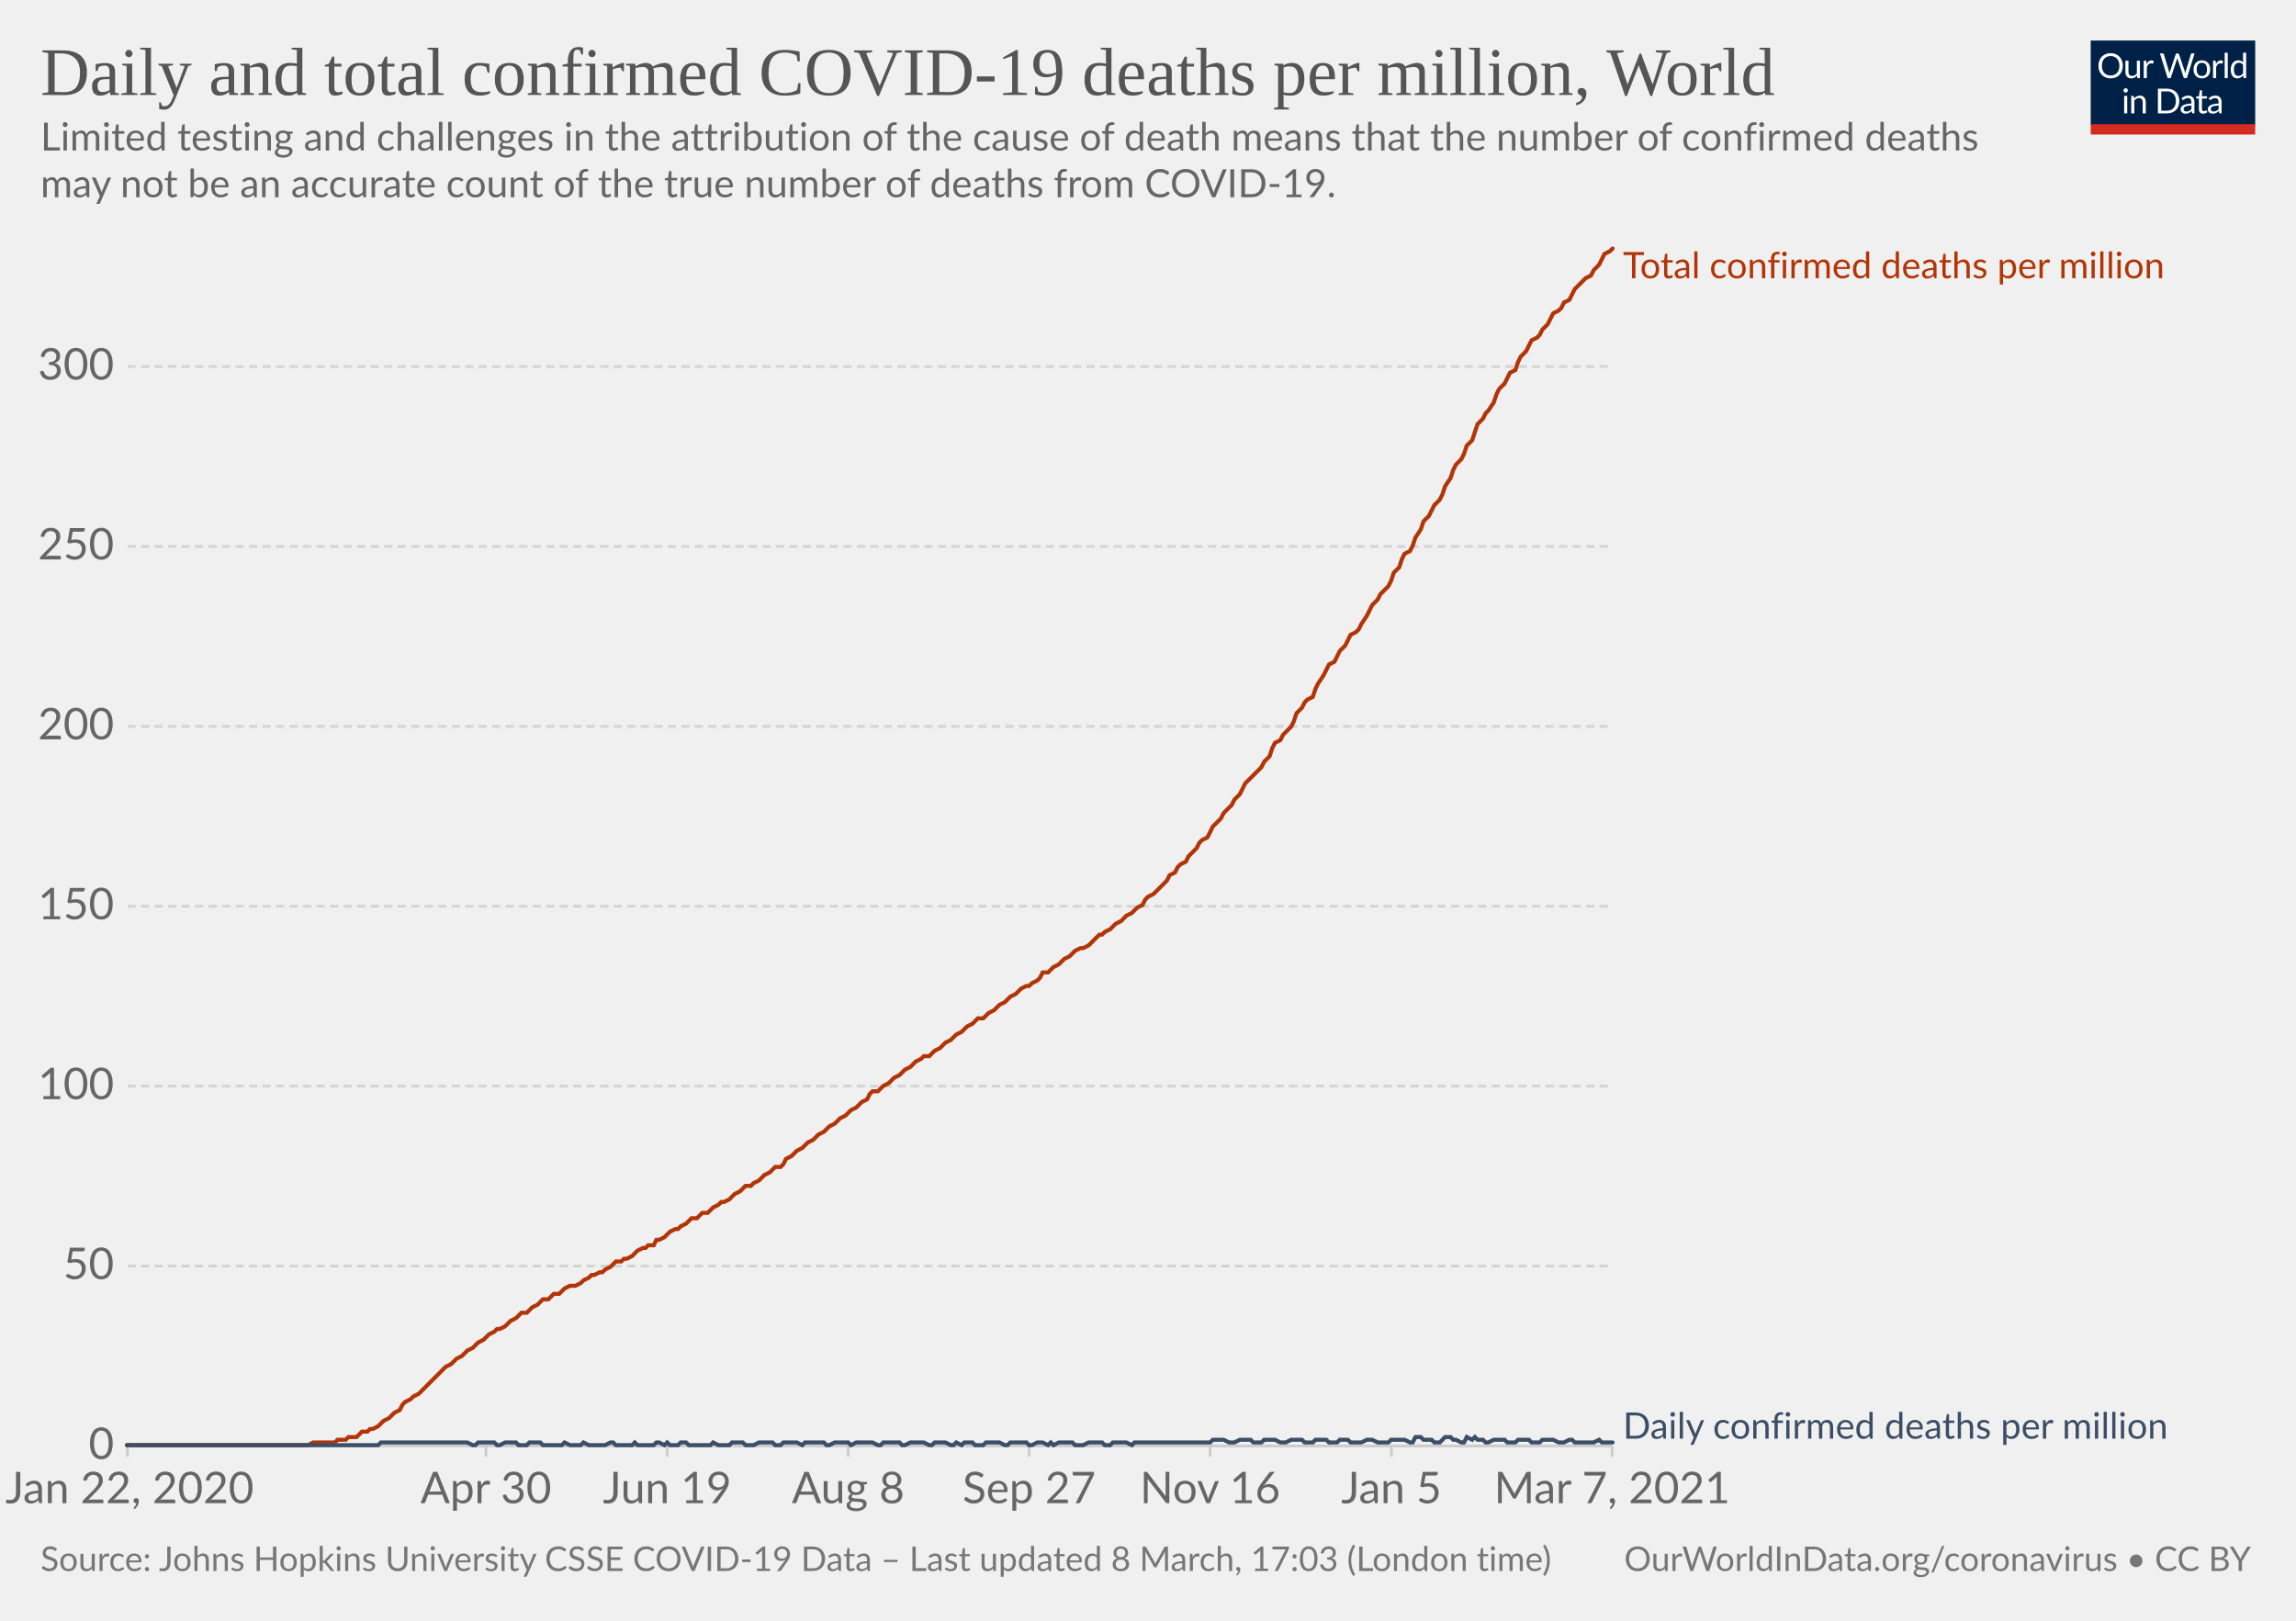
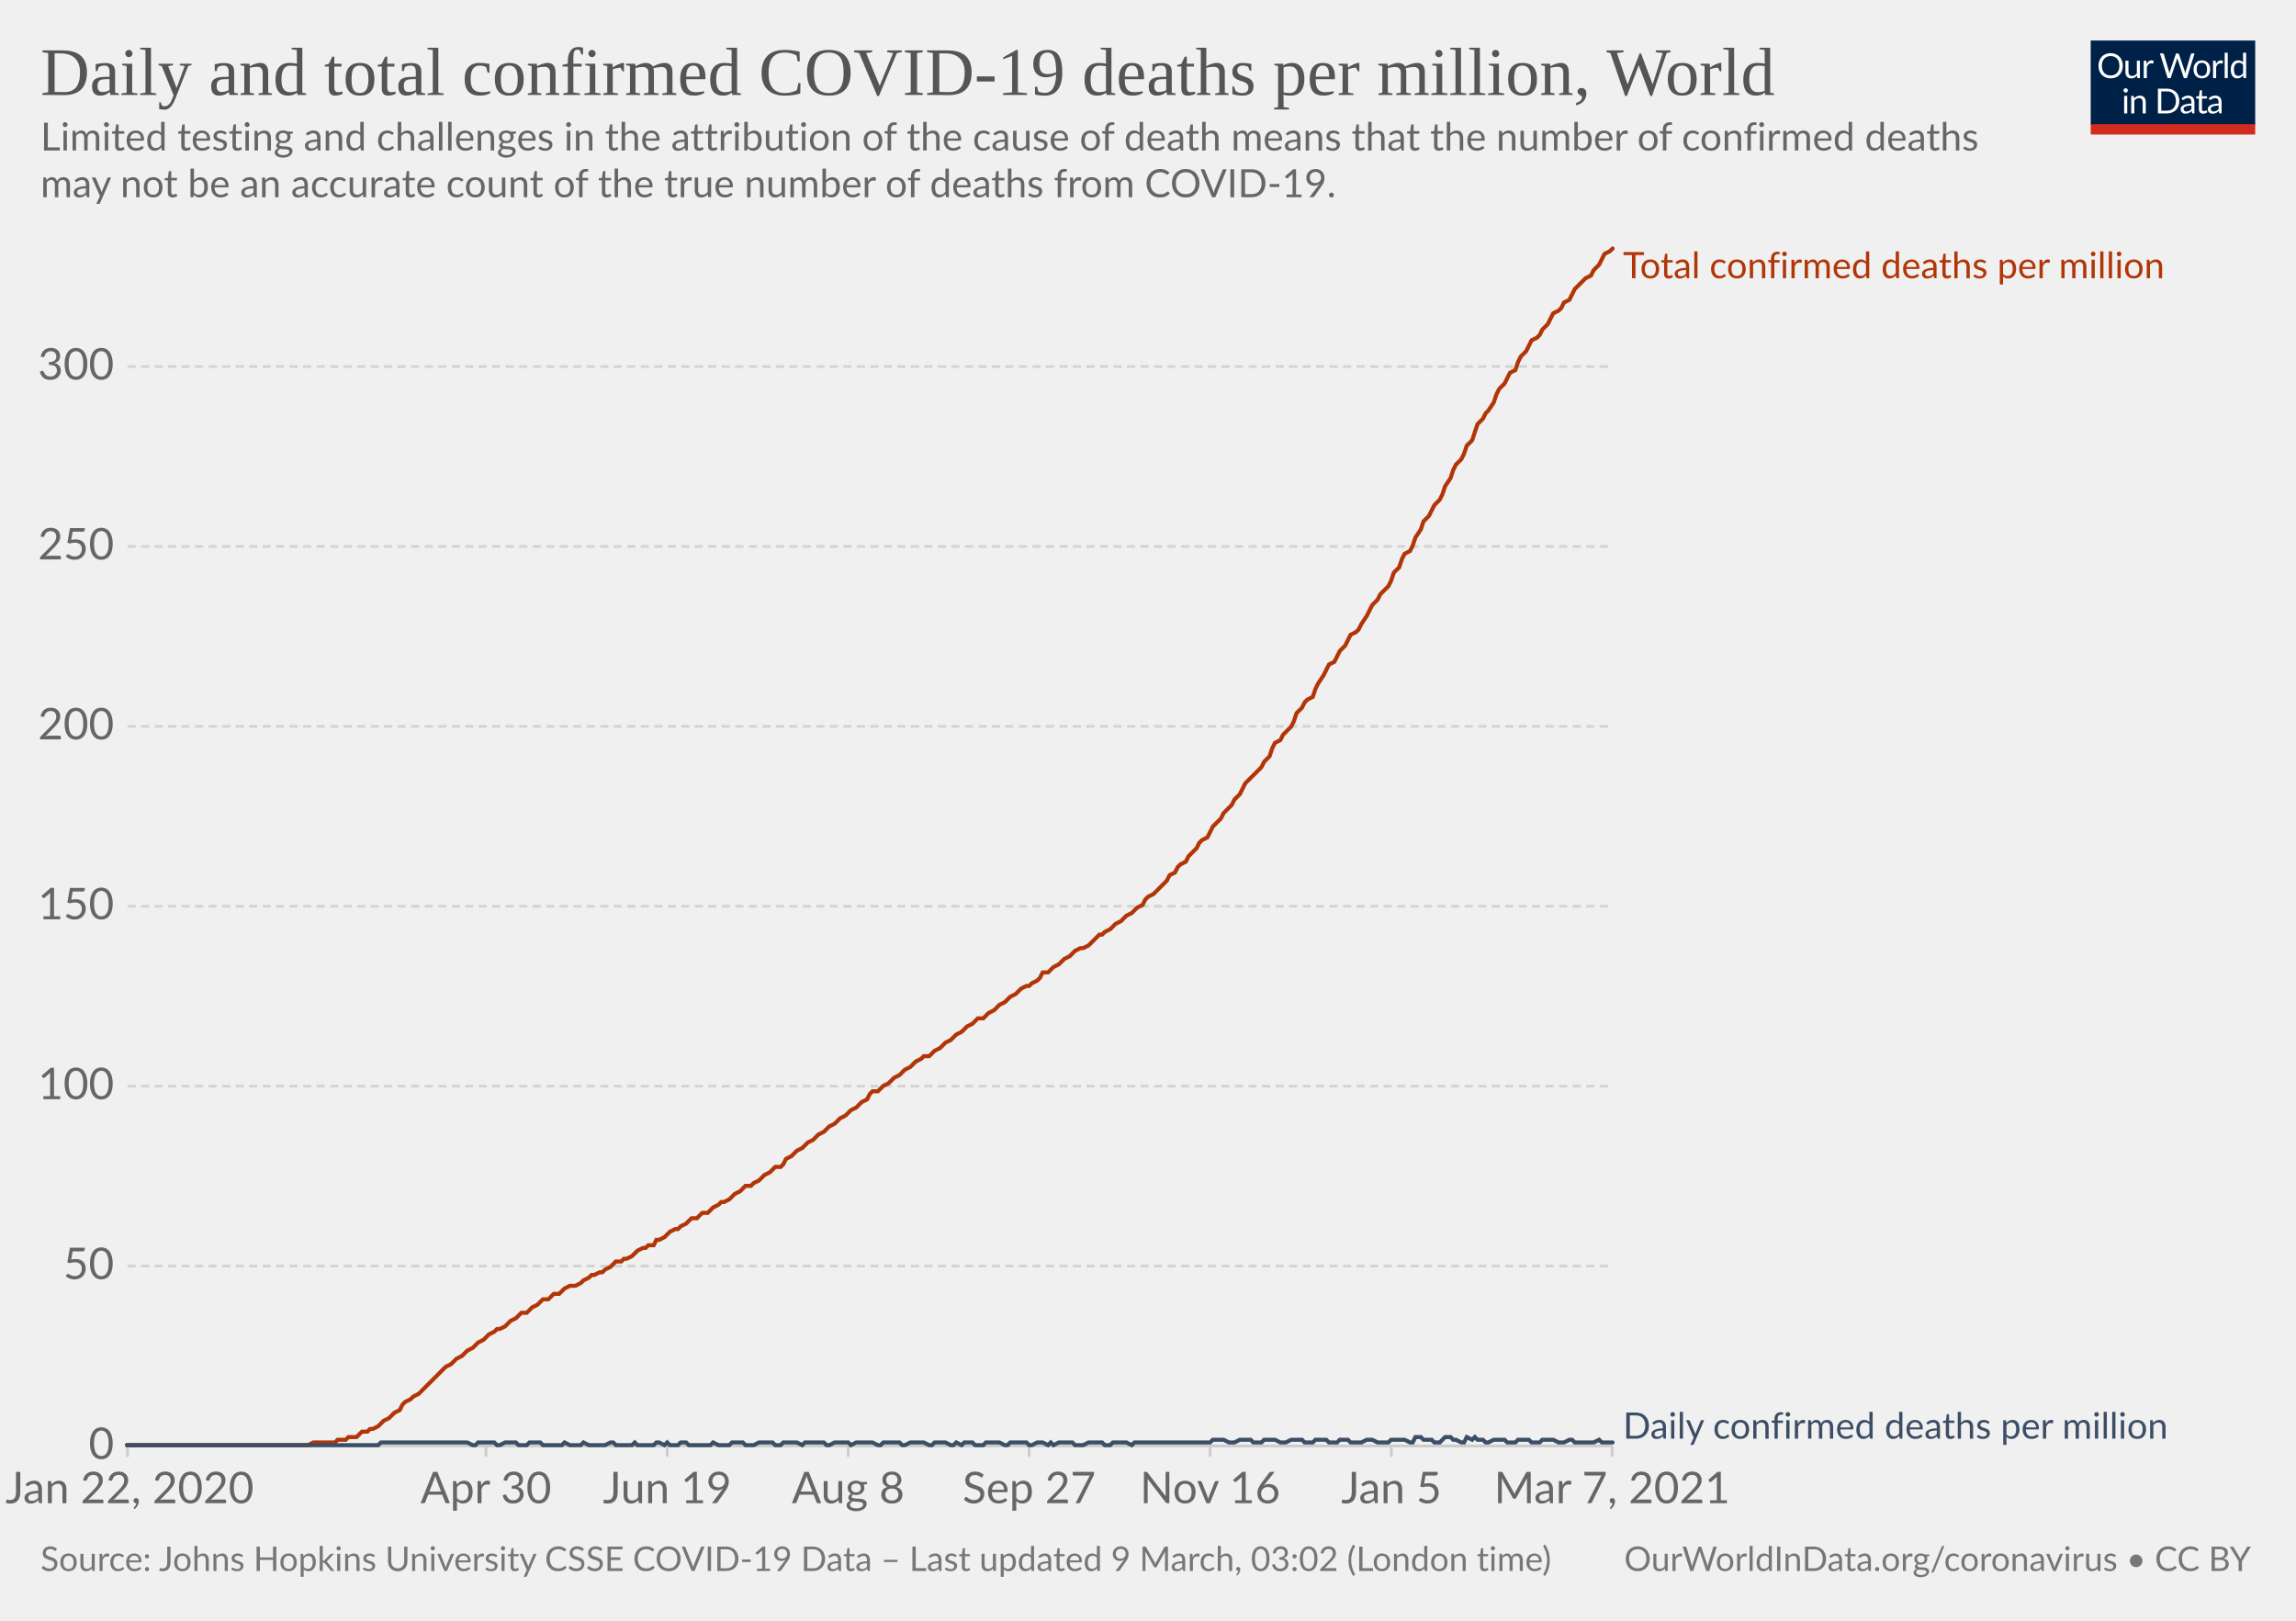
<svg xmlns="http://www.w3.org/2000/svg" version="1.1" style="background-color:#fff;-webkit-font-smoothing:antialiased" width="850" height="600" viewBox="0 0 850 600" font-family="Lato,'Helvetica Neue',Helvetica,Arial,sans-serif" font-size="18" text-rendering="optimizeLegibility">
  <g class="HeaderView">
    <g transform="matrix(.29 0 0 .29 774 15)">
      <svg width="210" height="120" viewBox="0 0 210 120" fill="none">
        <g clip-path="url(#clip0)">
          <path d="M0 0h210v107.89H0V0z" fill="#002147" />
          <path d="M40.98 32.25c0 2.36-.38 4.53-1.12 6.51a14.26 14.26 0 01-8.1 8.4c-1.9.78-4.02 1.17-6.34 1.17a16.6 16.6 0 01-6.33-1.17 14.31 14.31 0 01-8.08-8.4 18.29 18.29 0 01-1.12-6.51c0-2.36.38-4.53 1.12-6.5.75-1.97 1.8-3.67 3.17-5.1a14.32 14.32 0 014.9-3.34c1.92-.8 4.03-1.19 6.34-1.19 2.32 0 4.43.4 6.34 1.19 1.92.8 3.56 1.9 4.93 3.34a14.87 14.87 0 013.17 5.1 18.1 18.1 0 011.12 6.5zm-4.38 0c0-1.94-.26-3.68-.8-5.22a10.91 10.91 0 00-2.24-3.89 9.68 9.68 0 00-3.52-2.46 11.95 11.95 0 00-4.62-.86c-1.68 0-3.21.28-4.6.86a9.88 9.88 0 00-3.54 2.46 10.91 10.91 0 00-2.24 3.9c-.53 1.53-.8 3.27-.8 5.2 0 1.94.27 3.68.8 5.22a11.17 11.17 0 002.24 3.9 10.01 10.01 0 003.55 2.44c1.38.56 2.9.83 4.6.83s3.24-.27 4.61-.83a9.8 9.8 0 003.52-2.44 11.17 11.17 0 002.25-3.9c.53-1.54.8-3.28.8-5.21zm26.22-6.54V48H60.5c-.56 0-.9-.27-1.05-.81l-.31-2.4a12.45 12.45 0 01-3.26 2.6c-1.2.64-2.58.96-4.13.96-1.22 0-2.3-.2-3.24-.6a6.52 6.52 0 01-2.33-1.7 7.37 7.37 0 01-1.43-2.67c-.3-1.04-.46-2.2-.46-3.45V25.7h3.91v14.22c0 1.68.38 2.99 1.15 3.91.77.93 1.96 1.39 3.54 1.39 1.16 0 2.24-.27 3.23-.82a10.42 10.42 0 002.8-2.28V25.7h3.91zm8.61 4.47a9.94 9.94 0 012.6-3.56 5.64 5.64 0 013.76-1.3c.47 0 .92.05 1.34.15.44.1.83.27 1.17.49l-.3 2.92c-.09.37-.3.55-.66.55-.2 0-.5-.04-.9-.13a6.21 6.21 0 00-3.24.18 4.23 4.23 0 00-1.47.92c-.42.4-.81.9-1.17 1.5-.33.58-.64 1.26-.92 2.02V48H67.7V25.71h2.25c.42 0 .72.08.88.25.16.16.27.44.33.83l.26 3.39zm61.16-13.7L122.75 48h-3.82l-7.99-24.05a21.95 21.95 0 01-.42-1.58 38.36 38.36 0 01-.44 1.58L102.05 48h-3.83L88.4 16.47h3.54c.38 0 .7.1.95.29.26.2.43.43.5.73l6.52 21.9.28 1.28.29 1.46.3-1.46.38-1.27 7.41-21.91c.1-.25.26-.48.51-.69.27-.22.58-.33.95-.33h1.23c.38 0 .69.1.92.29a1.77 1.77 0 01.53.73l7.4 21.9a28.4 28.4 0 01.68 2.62 29.52 29.52 0 01.52-2.61l6.54-21.91a1.31 1.31 0 01.48-.7c.27-.21.58-.32.95-.32h3.32zm9.35 8.88c1.63 0 3.1.27 4.4.82a9.43 9.43 0 015.46 5.94c.5 1.4.74 2.98.74 4.73 0 1.76-.25 3.34-.74 4.75a9.43 9.43 0 01-5.46 5.92c-1.3.52-2.77.79-4.4.79-1.64 0-3.12-.27-4.44-.8a9.42 9.42 0 01-3.35-2.3c-.92-1-1.63-2.2-2.13-3.61-.49-1.41-.73-3-.73-4.75s.24-3.33.73-4.73c.5-1.43 1.2-2.64 2.13-3.63a9.4 9.4 0 013.35-2.31c1.32-.55 2.8-.82 4.44-.82zm0 19.89c2.2 0 3.84-.73 4.93-2.2 1.08-1.48 1.63-3.54 1.63-6.18 0-2.66-.55-4.72-1.63-6.2-1.09-1.49-2.73-2.23-4.93-2.23-1.12 0-2.09.2-2.93.57a5.71 5.71 0 00-2.06 1.65 7.5 7.5 0 00-1.24 2.67c-.26 1.04-.4 2.22-.4 3.54 0 2.64.55 4.7 1.64 6.18 1.1 1.47 2.76 2.2 4.99 2.2zm17.97-15.07a9.94 9.94 0 012.6-3.56 5.64 5.64 0 013.76-1.3c.47 0 .91.05 1.34.15.44.1.83.27 1.16.49l-.28 2.92c-.09.37-.31.55-.66.55-.2 0-.5-.04-.9-.13a6.2 6.2 0 00-3.24.18 4.23 4.23 0 00-1.47.92c-.43.4-.82.9-1.17 1.5a13.1 13.1 0 00-.92 2.02V48h-3.94V25.71h2.24c.43 0 .72.08.88.25.17.16.28.44.33.83l.27 3.39zm15.04-14.59V48h-3.92V15.6h3.92zm19.55 15.43a6.22 6.22 0 00-2.38-2.05 6.7 6.7 0 00-2.86-.6c-2.07 0-3.66.75-4.77 2.23-1.12 1.48-1.68 3.6-1.68 6.33 0 1.46.13 2.7.38 3.74a7.29 7.29 0 001.1 2.56 4.35 4.35 0 001.78 1.45c.7.3 1.5.46 2.4.46 1.29 0 2.41-.3 3.36-.88a9.6 9.6 0 002.67-2.49V31.02zm3.91-15.43V48h-2.33c-.56 0-.9-.27-1.06-.81l-.35-2.71a12.13 12.13 0 01-3.25 2.77 8.28 8.28 0 01-4.23 1.06 7.31 7.31 0 01-6.14-2.9c-.73-.96-1.3-2.15-1.69-3.57a18.35 18.35 0 01.07-9.48 11.29 11.29 0 011.89-3.7 8.7 8.7 0 017.06-3.34 7.96 7.96 0 016.12 2.62V15.59h3.91zM46.61 70.71V93H42.7V70.71h3.91zm.84-7c0 .39-.08.75-.24 1.09a2.81 2.81 0 01-1.52 1.47 2.67 2.67 0 01-2.16 0 2.9 2.9 0 01-1.45-1.47 2.67 2.67 0 010-2.16c.15-.35.35-.65.6-.9.25-.27.53-.47.85-.62a2.67 2.67 0 012.16 0c.35.15.65.35.9.62.27.25.47.55.62.9.16.34.24.7.24 1.08zm7.97 10.24c.49-.54 1-1.04 1.54-1.48a9.85 9.85 0 013.66-1.84 8.96 8.96 0 015.43.35c.94.4 1.72.97 2.33 1.71a7.36 7.36 0 011.43 2.67c.32 1.04.49 2.19.49 3.45V93h-3.94V78.81c0-1.69-.4-3-1.17-3.92-.76-.93-1.93-1.4-3.5-1.4a6.6 6.6 0 00-3.25.83c-1 .56-1.92 1.31-2.77 2.27V93h-3.94V70.71h2.35c.56 0 .9.28 1.04.82l.3 2.42zm57.7 3.3c0 2.36-.37 4.5-1.11 6.44a14.3 14.3 0 01-3.17 4.98 14.1 14.1 0 01-4.93 3.2c-1.9.76-4.02 1.13-6.33 1.13H85.8V61.47h11.77c2.31 0 4.42.39 6.33 1.15a13.8 13.8 0 018.1 8.18 17.75 17.75 0 011.12 6.45zm-4.37 0c0-1.94-.26-3.67-.8-5.2a10.94 10.94 0 00-2.23-3.87 9.57 9.57 0 00-3.53-2.42 12.23 12.23 0 00-4.61-.83h-7.5v24.62h7.5c1.7 0 3.24-.28 4.61-.84a9.7 9.7 0 003.53-2.4 10.94 10.94 0 002.24-3.87c.53-1.53.8-3.26.8-5.2zm19.8 5.72c-1.8.06-3.34.2-4.62.44-1.26.22-2.3.51-3.1.88-.8.36-1.37.8-1.74 1.3-.35.5-.53 1.05-.53 1.67 0 .58.1 1.1.3 1.52a3 3 0 00.76 1.05c.34.27.73.46 1.17.6a6.13 6.13 0 001.45.17 7.28 7.28 0 003.5-.81 11.95 11.95 0 002.82-2.2v-4.62zm-12.65-9.11a12.73 12.73 0 013.98-2.66c1.43-.59 3-.88 4.73-.88 1.25 0 2.36.2 3.33.61a6.81 6.81 0 013.94 4.38c.33 1.04.5 2.19.5 3.43V93h-1.74a1.8 1.8 0 01-.88-.18c-.2-.13-.36-.38-.48-.74l-.44-2.12-1.72 1.46a9.48 9.48 0 01-3.74 1.7c-.69.15-1.46.23-2.3.23-.87 0-1.69-.12-2.45-.35a5.34 5.34 0 01-3.34-2.93 6.64 6.64 0 01-.49-2.64c0-.88.25-1.72.73-2.53a6.33 6.33 0 012.35-2.17c1.09-.63 2.5-1.15 4.25-1.54 1.75-.41 3.89-.65 6.42-.7v-1.75c0-1.73-.37-3.03-1.12-3.91-.75-.9-1.84-1.34-3.28-1.34-.97 0-1.78.12-2.44.37-.64.23-1.2.5-1.7.81l-1.23.82c-.33.23-.67.35-1 .35-.27 0-.5-.07-.69-.2a2.1 2.1 0 01-.48-.53l-.7-1.25zm27.67 19.5c-1.76 0-3.12-.5-4.07-1.48-.94-.98-1.41-2.4-1.41-4.25V74h-2.68a.9.9 0 01-.6-.2c-.16-.14-.24-.36-.24-.66v-1.56l3.65-.46.9-6.89a.9.9 0 01.29-.52.88.88 0 01.62-.22H142v7.67h6.44V74H142v13.38c0 .94.22 1.63.68 2.09.45.45 1.04.68 1.76.68a3.21 3.21 0 001.85-.53l.55-.35c.16-.12.3-.18.41-.18.2 0 .4.13.55.38l1.15 1.87a7.45 7.45 0 01-2.44 1.5 8.53 8.53 0 01-2.95.52zm19.68-10.4c-1.8.07-3.34.21-4.62.45-1.26.22-2.3.51-3.1.88-.8.36-1.37.8-1.74 1.3-.35.5-.53 1.05-.53 1.67 0 .58.1 1.1.3 1.52a2.9 2.9 0 00.76 1.05c.34.27.73.46 1.17.6a6.13 6.13 0 001.45.17 7.3 7.3 0 003.5-.81 12.04 12.04 0 002.82-2.2v-4.62zm-12.65-9.1a12.72 12.72 0 013.99-2.66c1.42-.59 3-.88 4.72-.88 1.25 0 2.36.2 3.33.61a6.81 6.81 0 013.94 4.38c.33 1.04.5 2.19.5 3.43V93h-1.74a1.8 1.8 0 01-.88-.18c-.2-.13-.36-.38-.48-.74l-.44-2.12-1.72 1.46a9.48 9.48 0 01-3.74 1.7c-.69.15-1.46.23-2.3.23-.87 0-1.69-.12-2.45-.35a5.33 5.33 0 01-3.34-2.93 6.62 6.62 0 01-.49-2.64c0-.88.25-1.72.73-2.53a6.33 6.33 0 012.35-2.17c1.09-.63 2.5-1.15 4.25-1.54a31.2 31.2 0 016.42-.7v-1.75c0-1.73-.37-3.03-1.12-3.91-.75-.9-1.84-1.34-3.28-1.34-.97 0-1.78.12-2.44.37-.64.23-1.2.5-1.7.81l-1.22.82c-.34.23-.68.35-1.02.35-.26 0-.49-.07-.68-.2a1.88 1.88 0 01-.48-.53l-.7-1.25zM40.98 32.25c0 2.36-.38 4.53-1.12 6.51a14.26 14.26 0 01-8.1 8.4c-1.9.78-4.02 1.17-6.34 1.17a16.6 16.6 0 01-6.33-1.17 14.31 14.31 0 01-8.08-8.4 18.29 18.29 0 01-1.12-6.51c0-2.36.38-4.53 1.12-6.5.75-1.97 1.8-3.67 3.17-5.1a14.32 14.32 0 014.9-3.34c1.92-.8 4.03-1.19 6.34-1.19 2.32 0 4.43.4 6.34 1.19 1.92.8 3.56 1.9 4.93 3.34a14.87 14.87 0 013.17 5.1 18.1 18.1 0 011.12 6.5zm-4.38 0c0-1.94-.26-3.68-.8-5.22a10.91 10.91 0 00-2.24-3.89 9.68 9.68 0 00-3.52-2.46 11.95 11.95 0 00-4.62-.86c-1.68 0-3.21.28-4.6.86a9.88 9.88 0 00-3.54 2.46 10.91 10.91 0 00-2.24 3.9c-.53 1.53-.8 3.27-.8 5.2 0 1.94.27 3.68.8 5.22a11.17 11.17 0 002.24 3.9 10.01 10.01 0 003.55 2.44c1.38.56 2.9.83 4.6.83s3.24-.27 4.61-.83a9.8 9.8 0 003.52-2.44 11.17 11.17 0 002.25-3.9c.53-1.54.8-3.28.8-5.21zm26.22-6.54V48H60.5c-.56 0-.9-.27-1.05-.81l-.31-2.4a12.45 12.45 0 01-3.26 2.6c-1.2.64-2.58.96-4.13.96-1.22 0-2.3-.2-3.24-.6a6.52 6.52 0 01-2.33-1.7 7.37 7.37 0 01-1.43-2.67c-.3-1.04-.46-2.2-.46-3.45V25.7h3.91v14.22c0 1.68.38 2.99 1.15 3.91.77.93 1.96 1.39 3.54 1.39 1.16 0 2.24-.27 3.23-.82a10.42 10.42 0 002.8-2.28V25.7h3.91zm8.61 4.47a9.94 9.94 0 012.6-3.56 5.64 5.64 0 013.76-1.3c.47 0 .92.05 1.34.15.44.1.83.27 1.17.49l-.3 2.92c-.09.37-.3.55-.66.55-.2 0-.5-.04-.9-.13a6.21 6.21 0 00-3.24.18 4.23 4.23 0 00-1.47.92c-.42.4-.81.9-1.17 1.5-.33.58-.64 1.26-.92 2.02V48H67.7V25.71h2.25c.42 0 .72.08.88.25.16.16.27.44.33.83l.26 3.39zm61.16-13.7L122.75 48h-3.82l-7.99-24.05a21.95 21.95 0 01-.42-1.58 38.36 38.36 0 01-.44 1.58L102.05 48h-3.83L88.4 16.47h3.54c.38 0 .7.1.95.29.26.2.43.43.5.73l6.52 21.9.28 1.28.29 1.46.3-1.46.38-1.27 7.41-21.91c.1-.25.26-.48.51-.69.27-.22.58-.33.95-.33h1.23c.38 0 .69.1.92.29a1.77 1.77 0 01.53.73l7.4 21.9a28.4 28.4 0 01.68 2.62 29.52 29.52 0 01.52-2.61l6.54-21.91a1.31 1.31 0 01.48-.7c.27-.21.58-.32.95-.32h3.32zm9.35 8.88c1.63 0 3.1.27 4.4.82a9.43 9.43 0 015.46 5.94c.5 1.4.74 2.98.74 4.73 0 1.76-.25 3.34-.74 4.75a9.43 9.43 0 01-5.46 5.92c-1.3.52-2.77.79-4.4.79-1.64 0-3.12-.27-4.44-.8a9.42 9.42 0 01-3.35-2.3c-.92-1-1.63-2.2-2.13-3.61-.49-1.41-.73-3-.73-4.75s.24-3.33.73-4.73c.5-1.43 1.2-2.64 2.13-3.63a9.4 9.4 0 013.35-2.31c1.32-.55 2.8-.82 4.44-.82zm0 19.89c2.2 0 3.84-.73 4.93-2.2 1.08-1.48 1.63-3.54 1.63-6.18 0-2.66-.55-4.72-1.63-6.2-1.09-1.49-2.73-2.23-4.93-2.23-1.12 0-2.09.2-2.93.57a5.71 5.71 0 00-2.06 1.65 7.5 7.5 0 00-1.24 2.67c-.26 1.04-.4 2.22-.4 3.54 0 2.64.55 4.7 1.64 6.18 1.1 1.47 2.76 2.2 4.99 2.2zm17.97-15.07a9.94 9.94 0 012.6-3.56 5.64 5.64 0 013.76-1.3c.47 0 .91.05 1.34.15.44.1.83.27 1.16.49l-.28 2.92c-.09.37-.31.55-.66.55-.2 0-.5-.04-.9-.13a6.2 6.2 0 00-3.24.18 4.23 4.23 0 00-1.47.92c-.43.4-.82.9-1.17 1.5a13.1 13.1 0 00-.92 2.02V48h-3.94V25.71h2.24c.43 0 .72.08.88.25.17.16.28.44.33.83l.27 3.39zm15.04-14.59V48h-3.92V15.6h3.92zm19.55 15.43a6.22 6.22 0 00-2.38-2.05 6.7 6.7 0 00-2.86-.6c-2.07 0-3.66.75-4.77 2.23-1.12 1.48-1.68 3.6-1.68 6.33 0 1.46.13 2.7.38 3.74a7.29 7.29 0 001.1 2.56 4.35 4.35 0 001.78 1.45c.7.3 1.5.46 2.4.46 1.29 0 2.41-.3 3.36-.88a9.6 9.6 0 002.67-2.49V31.02zm3.91-15.43V48h-2.33c-.56 0-.9-.27-1.06-.81l-.35-2.71a12.13 12.13 0 01-3.25 2.77 8.28 8.28 0 01-4.23 1.06 7.31 7.31 0 01-6.14-2.9c-.73-.96-1.3-2.15-1.69-3.57a18.35 18.35 0 01.07-9.48 11.29 11.29 0 011.89-3.7 8.7 8.7 0 017.06-3.34 7.96 7.96 0 016.12 2.62V15.59h3.91zM46.61 70.71V93H42.7V70.71h3.91zm.84-7c0 .39-.08.75-.24 1.09a2.81 2.81 0 01-1.52 1.47 2.67 2.67 0 01-2.16 0 2.9 2.9 0 01-1.45-1.47 2.67 2.67 0 010-2.16c.15-.35.35-.65.6-.9.25-.27.53-.47.85-.62a2.67 2.67 0 012.16 0c.35.15.65.35.9.62.27.25.47.55.62.9.16.34.24.7.24 1.08zm7.97 10.24c.49-.54 1-1.04 1.54-1.48a9.85 9.85 0 013.66-1.84 8.96 8.96 0 015.43.35c.94.4 1.72.97 2.33 1.71a7.36 7.36 0 011.43 2.67c.32 1.04.49 2.19.49 3.45V93h-3.94V78.81c0-1.69-.4-3-1.17-3.92-.76-.93-1.93-1.4-3.5-1.4a6.6 6.6 0 00-3.25.83c-1 .56-1.92 1.31-2.77 2.27V93h-3.94V70.71h2.35c.56 0 .9.28 1.04.82l.3 2.42zm57.7 3.3c0 2.36-.37 4.5-1.11 6.44a14.3 14.3 0 01-3.17 4.98 14.1 14.1 0 01-4.93 3.2c-1.9.76-4.02 1.13-6.33 1.13H85.8V61.47h11.77c2.31 0 4.42.39 6.33 1.15a13.8 13.8 0 018.1 8.18 17.75 17.75 0 011.12 6.45zm-4.37 0c0-1.94-.26-3.67-.8-5.2a10.94 10.94 0 00-2.23-3.87 9.57 9.57 0 00-3.53-2.42 12.23 12.23 0 00-4.61-.83h-7.5v24.62h7.5c1.7 0 3.24-.28 4.61-.84a9.7 9.7 0 003.53-2.4 10.94 10.94 0 002.24-3.87c.53-1.53.8-3.26.8-5.2zm19.8 5.72c-1.8.06-3.34.2-4.62.44-1.26.22-2.3.51-3.1.88-.8.36-1.37.8-1.74 1.3-.35.5-.53 1.05-.53 1.67 0 .58.1 1.1.3 1.52a3 3 0 00.76 1.05c.34.27.73.46 1.17.6a6.13 6.13 0 001.45.17 7.28 7.28 0 003.5-.81 11.95 11.95 0 002.82-2.2v-4.62zm-12.65-9.11a12.73 12.73 0 013.98-2.66c1.43-.59 3-.88 4.73-.88 1.25 0 2.36.2 3.33.61a6.81 6.81 0 013.94 4.38c.33 1.04.5 2.19.5 3.43V93h-1.74a1.8 1.8 0 01-.88-.18c-.2-.13-.36-.38-.48-.74l-.44-2.12-1.72 1.46a9.48 9.48 0 01-3.74 1.7c-.69.15-1.46.23-2.3.23-.87 0-1.69-.12-2.45-.35a5.34 5.34 0 01-3.34-2.93 6.64 6.64 0 01-.49-2.64c0-.88.25-1.72.73-2.53a6.33 6.33 0 012.35-2.17c1.09-.63 2.5-1.15 4.25-1.54 1.75-.41 3.89-.65 6.42-.7v-1.75c0-1.73-.37-3.03-1.12-3.91-.75-.9-1.84-1.34-3.28-1.34-.97 0-1.78.12-2.44.37-.64.23-1.2.5-1.7.81l-1.23.82c-.33.23-.67.35-1 .35-.27 0-.5-.07-.69-.2a2.1 2.1 0 01-.48-.53l-.7-1.25zm27.67 19.5c-1.76 0-3.12-.5-4.07-1.48-.94-.98-1.41-2.4-1.41-4.25V74h-2.68a.9.9 0 01-.6-.2c-.16-.14-.24-.36-.24-.66v-1.56l3.65-.46.9-6.89a.9.9 0 01.29-.52.88.88 0 01.62-.22H142v7.67h6.44V74H142v13.38c0 .94.22 1.63.68 2.09.45.45 1.04.68 1.76.68a3.21 3.21 0 001.85-.53l.55-.35c.16-.12.3-.18.41-.18.2 0 .4.13.55.38l1.15 1.87a7.45 7.45 0 01-2.44 1.5 8.53 8.53 0 01-2.95.52zm19.68-10.4c-1.8.07-3.34.21-4.62.45-1.26.22-2.3.51-3.1.88-.8.36-1.37.8-1.74 1.3-.35.5-.53 1.05-.53 1.67 0 .58.1 1.1.3 1.52a2.9 2.9 0 00.76 1.05c.34.27.73.46 1.17.6a6.13 6.13 0 001.45.17 7.3 7.3 0 003.5-.81 12.04 12.04 0 002.82-2.2v-4.62zm-12.65-9.1a12.72 12.72 0 013.99-2.66c1.42-.59 3-.88 4.72-.88 1.25 0 2.36.2 3.33.61a6.81 6.81 0 013.94 4.38c.33 1.04.5 2.19.5 3.43V93h-1.74a1.8 1.8 0 01-.88-.18c-.2-.13-.36-.38-.48-.74l-.44-2.12-1.72 1.46a9.48 9.48 0 01-3.74 1.7c-.69.15-1.46.23-2.3.23-.87 0-1.69-.12-2.45-.35a5.33 5.33 0 01-3.34-2.93 6.62 6.62 0 01-.49-2.64c0-.88.25-1.72.73-2.53a6.33 6.33 0 012.35-2.17c1.09-.63 2.5-1.15 4.25-1.54a31.2 31.2 0 016.42-.7v-1.75c0-1.73-.37-3.03-1.12-3.91-.75-.9-1.84-1.34-3.28-1.34-.97 0-1.78.12-2.44.37-.64.23-1.2.5-1.7.81l-1.22.82c-.34.23-.68.35-1.02.35-.26 0-.49-.07-.68-.2a1.88 1.88 0 01-.48-.53l-.7-1.25zM40.98 32.25c0 2.36-.38 4.53-1.12 6.51a14.26 14.26 0 01-8.1 8.4c-1.9.78-4.02 1.17-6.34 1.17a16.6 16.6 0 01-6.33-1.17 14.31 14.31 0 01-8.08-8.4 18.29 18.29 0 01-1.12-6.51c0-2.36.38-4.53 1.12-6.5.75-1.97 1.8-3.67 3.17-5.1a14.32 14.32 0 014.9-3.34c1.92-.8 4.03-1.19 6.34-1.19 2.32 0 4.43.4 6.34 1.19 1.92.8 3.56 1.9 4.93 3.34a14.87 14.87 0 013.17 5.1 18.1 18.1 0 011.12 6.5zm-4.38 0c0-1.94-.26-3.68-.8-5.22a10.91 10.91 0 00-2.24-3.89 9.68 9.68 0 00-3.52-2.46 11.95 11.95 0 00-4.62-.86c-1.68 0-3.21.28-4.6.86a9.88 9.88 0 00-3.54 2.46 10.91 10.91 0 00-2.24 3.9c-.53 1.53-.8 3.27-.8 5.2 0 1.94.27 3.68.8 5.22a11.17 11.17 0 002.24 3.9 10.01 10.01 0 003.55 2.44c1.38.56 2.9.83 4.6.83s3.24-.27 4.61-.83a9.8 9.8 0 003.52-2.44 11.17 11.17 0 002.25-3.9c.53-1.54.8-3.28.8-5.21zm26.22-6.54V48H60.5c-.56 0-.9-.27-1.05-.81l-.31-2.4a12.45 12.45 0 01-3.26 2.6c-1.2.64-2.58.96-4.13.96-1.22 0-2.3-.2-3.24-.6a6.52 6.52 0 01-2.33-1.7 7.37 7.37 0 01-1.43-2.67c-.3-1.04-.46-2.2-.46-3.45V25.7h3.91v14.22c0 1.68.38 2.99 1.15 3.91.77.93 1.96 1.39 3.54 1.39 1.16 0 2.24-.27 3.23-.82a10.42 10.42 0 002.8-2.28V25.7h3.91zm8.61 4.47a9.94 9.94 0 012.6-3.56 5.64 5.64 0 013.76-1.3c.47 0 .92.05 1.34.15.44.1.83.27 1.17.49l-.3 2.92c-.09.37-.3.55-.66.55-.2 0-.5-.04-.9-.13a6.21 6.21 0 00-3.24.18 4.23 4.23 0 00-1.47.92c-.42.4-.81.9-1.17 1.5-.33.58-.64 1.26-.92 2.02V48H67.7V25.71h2.25c.42 0 .72.08.88.25.16.16.27.44.33.83l.26 3.39zm61.16-13.7L122.75 48h-3.82l-7.99-24.05a21.95 21.95 0 01-.42-1.58 38.36 38.36 0 01-.44 1.58L102.05 48h-3.83L88.4 16.47h3.54c.38 0 .7.1.95.29.26.2.43.43.5.73l6.52 21.9.28 1.28.29 1.46.3-1.46.38-1.27 7.41-21.91c.1-.25.26-.48.51-.69.27-.22.58-.33.95-.33h1.23c.38 0 .69.1.92.29a1.77 1.77 0 01.53.73l7.4 21.9a28.4 28.4 0 01.68 2.62 29.52 29.52 0 01.52-2.61l6.54-21.91a1.31 1.31 0 01.48-.7c.27-.21.58-.32.95-.32h3.32zm9.35 8.88c1.63 0 3.1.27 4.4.82a9.43 9.43 0 015.46 5.94c.5 1.4.74 2.98.74 4.73 0 1.76-.25 3.34-.74 4.75a9.43 9.43 0 01-5.46 5.92c-1.3.52-2.77.79-4.4.79-1.64 0-3.12-.27-4.44-.8a9.42 9.42 0 01-3.35-2.3c-.92-1-1.63-2.2-2.13-3.61-.49-1.41-.73-3-.73-4.75s.24-3.33.73-4.73c.5-1.43 1.2-2.64 2.13-3.63a9.4 9.4 0 013.35-2.31c1.32-.55 2.8-.82 4.44-.82zm0 19.89c2.2 0 3.84-.73 4.93-2.2 1.08-1.48 1.63-3.54 1.63-6.18 0-2.66-.55-4.72-1.63-6.2-1.09-1.49-2.73-2.23-4.93-2.23-1.12 0-2.09.2-2.93.57a5.71 5.71 0 00-2.06 1.65 7.5 7.5 0 00-1.24 2.67c-.26 1.04-.4 2.22-.4 3.54 0 2.64.55 4.7 1.64 6.18 1.1 1.47 2.76 2.2 4.99 2.2zm17.97-15.07a9.94 9.94 0 012.6-3.56 5.64 5.64 0 013.76-1.3c.47 0 .91.05 1.34.15.44.1.83.27 1.16.49l-.28 2.92c-.09.37-.31.55-.66.55-.2 0-.5-.04-.9-.13a6.2 6.2 0 00-3.24.18 4.23 4.23 0 00-1.47.92c-.43.4-.82.9-1.17 1.5a13.1 13.1 0 00-.92 2.02V48h-3.94V25.71h2.24c.43 0 .72.08.88.25.17.16.28.44.33.83l.27 3.39zm15.04-14.59V48h-3.92V15.6h3.92zm19.55 15.43a6.22 6.22 0 00-2.38-2.05 6.7 6.7 0 00-2.86-.6c-2.07 0-3.66.75-4.77 2.23-1.12 1.48-1.68 3.6-1.68 6.33 0 1.46.13 2.7.38 3.74a7.29 7.29 0 001.1 2.56 4.35 4.35 0 001.78 1.45c.7.3 1.5.46 2.4.46 1.29 0 2.41-.3 3.36-.88a9.6 9.6 0 002.67-2.49V31.02zm3.91-15.43V48h-2.33c-.56 0-.9-.27-1.06-.81l-.35-2.71a12.13 12.13 0 01-3.25 2.77 8.28 8.28 0 01-4.23 1.06 7.31 7.31 0 01-6.14-2.9c-.73-.96-1.3-2.15-1.69-3.57a18.35 18.35 0 01.07-9.48 11.29 11.29 0 011.89-3.7 8.7 8.7 0 017.06-3.34 7.96 7.96 0 016.12 2.62V15.59h3.91zM46.61 70.71V93H42.7V70.71h3.91zm.84-7c0 .39-.08.75-.24 1.09a2.81 2.81 0 01-1.52 1.47 2.67 2.67 0 01-2.16 0 2.9 2.9 0 01-1.45-1.47 2.67 2.67 0 010-2.16c.15-.35.35-.65.6-.9.25-.27.53-.47.85-.62a2.67 2.67 0 012.16 0c.35.15.65.35.9.62.27.25.47.55.62.9.16.34.24.7.24 1.08zm7.97 10.24c.49-.54 1-1.04 1.54-1.48a9.85 9.85 0 013.66-1.84 8.96 8.96 0 015.43.35c.94.4 1.72.97 2.33 1.71a7.36 7.36 0 011.43 2.67c.32 1.04.49 2.19.49 3.45V93h-3.94V78.81c0-1.69-.4-3-1.17-3.92-.76-.93-1.93-1.4-3.5-1.4a6.6 6.6 0 00-3.25.83c-1 .56-1.92 1.31-2.77 2.27V93h-3.94V70.71h2.35c.56 0 .9.28 1.04.82l.3 2.42zm57.7 3.3c0 2.36-.37 4.5-1.11 6.44a14.3 14.3 0 01-3.17 4.98 14.1 14.1 0 01-4.93 3.2c-1.9.76-4.02 1.13-6.33 1.13H85.8V61.47h11.77c2.31 0 4.42.39 6.33 1.15a13.8 13.8 0 018.1 8.18 17.75 17.75 0 011.12 6.45zm-4.37 0c0-1.94-.26-3.67-.8-5.2a10.94 10.94 0 00-2.23-3.87 9.57 9.57 0 00-3.53-2.42 12.23 12.23 0 00-4.61-.83h-7.5v24.62h7.5c1.7 0 3.24-.28 4.61-.84a9.7 9.7 0 003.53-2.4 10.94 10.94 0 002.24-3.87c.53-1.53.8-3.26.8-5.2zm19.8 5.72c-1.8.06-3.34.2-4.62.44-1.26.22-2.3.51-3.1.88-.8.36-1.37.8-1.74 1.3-.35.5-.53 1.05-.53 1.67 0 .58.1 1.1.3 1.52a3 3 0 00.76 1.05c.34.27.73.46 1.17.6a6.13 6.13 0 001.45.17 7.28 7.28 0 003.5-.81 11.95 11.95 0 002.82-2.2v-4.62zm-12.65-9.11a12.73 12.73 0 013.98-2.66c1.43-.59 3-.88 4.73-.88 1.25 0 2.36.2 3.33.61a6.81 6.81 0 013.94 4.38c.33 1.04.5 2.19.5 3.43V93h-1.74a1.8 1.8 0 01-.88-.18c-.2-.13-.36-.38-.48-.74l-.44-2.12-1.72 1.46a9.48 9.48 0 01-3.74 1.7c-.69.15-1.46.23-2.3.23-.87 0-1.69-.12-2.45-.35a5.34 5.34 0 01-3.34-2.93 6.64 6.64 0 01-.49-2.64c0-.88.25-1.72.73-2.53a6.33 6.33 0 012.35-2.17c1.09-.63 2.5-1.15 4.25-1.54 1.75-.41 3.89-.65 6.42-.7v-1.75c0-1.73-.37-3.03-1.12-3.91-.75-.9-1.84-1.34-3.28-1.34-.97 0-1.78.12-2.44.37-.64.23-1.2.5-1.7.81l-1.23.82c-.33.23-.67.35-1 .35-.27 0-.5-.07-.69-.2a2.1 2.1 0 01-.48-.53l-.7-1.25zm27.67 19.5c-1.76 0-3.12-.5-4.07-1.48-.94-.98-1.41-2.4-1.41-4.25V74h-2.68a.9.9 0 01-.6-.2c-.16-.14-.24-.36-.24-.66v-1.56l3.65-.46.9-6.89a.9.9 0 01.29-.52.88.88 0 01.62-.22H142v7.67h6.44V74H142v13.38c0 .94.22 1.63.68 2.09.45.45 1.04.68 1.76.68a3.21 3.21 0 001.85-.53l.55-.35c.16-.12.3-.18.41-.18.2 0 .4.13.55.38l1.15 1.87a7.45 7.45 0 01-2.44 1.5 8.53 8.53 0 01-2.95.52zm19.68-10.4c-1.8.07-3.34.21-4.62.45-1.26.22-2.3.51-3.1.88-.8.36-1.37.8-1.74 1.3-.35.5-.53 1.05-.53 1.67 0 .58.1 1.1.3 1.52a2.9 2.9 0 00.76 1.05c.34.27.73.46 1.17.6a6.13 6.13 0 001.45.17 7.3 7.3 0 003.5-.81 12.04 12.04 0 002.82-2.2v-4.62zm-12.65-9.1a12.72 12.72 0 013.99-2.66c1.42-.59 3-.88 4.72-.88 1.25 0 2.36.2 3.33.61a6.81 6.81 0 013.94 4.38c.33 1.04.5 2.19.5 3.43V93h-1.74a1.8 1.8 0 01-.88-.18c-.2-.13-.36-.38-.48-.74l-.44-2.12-1.72 1.46a9.48 9.48 0 01-3.74 1.7c-.69.15-1.46.23-2.3.23-.87 0-1.69-.12-2.45-.35a5.33 5.33 0 01-3.34-2.93 6.62 6.62 0 01-.49-2.64c0-.88.25-1.72.73-2.53a6.33 6.33 0 012.35-2.17c1.09-.63 2.5-1.15 4.25-1.54a31.2 31.2 0 016.42-.7v-1.75c0-1.73-.37-3.03-1.12-3.91-.75-.9-1.84-1.34-3.28-1.34-.97 0-1.78.12-2.44.37-.64.23-1.2.5-1.7.81l-1.22.82c-.34.23-.68.35-1.02.35-.26 0-.49-.07-.68-.2a1.88 1.88 0 01-.48-.53l-.7-1.25z" fill="#fff" />
          <path fill="#D42B21" d="M0 106.79h210V120H0z" />
        </g>
        <defs>
          <clipPath id="clip0">
            <path fill="#fff" d="M0 0h210v120H0z" />
          </clipPath>
        </defs>
      </svg>
    </g>
    <a href="https://ourworldindata.org/grapher/total-daily-covid-deaths-per-million?time=2020-01-22..latest" target="_blank" rel="noopener" font-family="&quot;Playfair Display&quot;,Georgia,&quot;Times New Roman&quot;,serif">
      <text font-size="25.2" x="15" y="35.2" fill="#555">
        <tspan x="15" y="35.16">Daily and total confirmed COVID-19 deaths per million, World</tspan>
      </text>
    </a>
    <text font-size="14.4" x="15" y="55.7" fill="#666">
      <tspan x="15" y="55.72">Limited testing and challenges in the attribution of the cause of death means that the number of confirmed deaths</tspan>
      <tspan x="15" y="73">may not be an accurate count of the true number of deaths from COVID-19.</tspan>
    </text>
  </g>
  <g class="LineChart">
    <defs>
      <clipPath id="a">
        <path d="M37.22 0h830v928.6h-830z" />
      </clipPath>
    </defs>
    <g class="DualAxisView">
      <g class="HorizontalAxis">
        <path stroke="#ccc" d="M47.2 535.3v4M179.9 535.3v4M247 535.3v4M314 535.3v4M381 535.3v4M448 535.3v4M515.1 535.3v4M596.8 535.3v4" />
        <text x="48" y="556.5" fill="#666" text-anchor="middle" font-size="16.2">Jan 22, 2020</text>
        <text x="179.9" y="556.5" fill="#666" text-anchor="middle" font-size="16.2">Apr 30</text>
        <text x="247" y="556.5" fill="#666" text-anchor="middle" font-size="16.2">Jun 19</text>
        <text x="314" y="556.5" fill="#666" text-anchor="middle" font-size="16.2">Aug 8</text>
        <text x="381" y="556.5" fill="#666" text-anchor="middle" font-size="16.2">Sep 27</text>
        <text x="448" y="556.5" fill="#666" text-anchor="middle" font-size="16.2">Nov 16</text>
        <text x="515.1" y="556.5" fill="#666" text-anchor="middle" font-size="16.2">Jan 5</text>
        <text x="596.8" y="556.5" fill="#666" text-anchor="middle" font-size="16.2">Mar 7, 2021</text>
      </g>
      <g class="VerticalAxis" fill="#666" dominant-baseline="middle" text-anchor="end" font-size="16.2">
        <text x="42.22" y="535.3">0</text>
        <text x="42.22" y="468.7">50</text>
        <text x="42.22" y="402.1">100</text>
        <text x="42.22" y="335.5">150</text>
        <text x="42.22" y="268.9">200</text>
        <text x="42.22" y="202.3">250</text>
        <text x="42.22" y="135.7">300</text>
      </g>
      <g class="AxisGridLines horizontalLines">
        <path stroke="#ccc" d="M47.22 535.3h549.61" />
        <path stroke="#d3d3d3" stroke-dasharray="3,2" d="M47.22 468.7h549.61M47.22 402.1h549.61M47.22 335.5h549.61M47.22 268.9h549.61M47.22 202.3h549.61M47.22 135.7h549.61" />
      </g>
    </g>
    <g clip-path="url(#a)">
      <g class="LineLabels" cursor="default">
        <g class="legendMark">
          <text font-size="13.5" x="600.8" y="103" fill="#B13507">
            <tspan x="600.83" y="103">Total confirmed deaths per million</tspan>
          </text>
        </g>
        <g class="legendMark">
          <text font-size="13.5" x="600.8" y="532.6" fill="#3C4E66">
            <tspan x="600.83" y="532.6">Daily confirmed deaths per million</tspan>
          </text>
        </g>
      </g>
      <g class="Lines">
        <g class="key-World_0">
          <path stroke="#B13507" stroke-linecap="round" d="M47 535h67l2-1h8l1-1h3l1-1h3l1-1 1-1h2l1-1h1l2-1 1-1 1-1 2-1 1-1 1-1 2-1 1-2 1-1 2-1 1-1 2-1 1-1 1-1 2-2 1-1 1-1 2-2 1-1 1-1 2-1 1-1 1-1 2-1 1-1 1-1 2-1 1-1 1-1 2-1 1-1 1-1 2-1 1-1h1l2-1 1-1 1-1 2-1 1-1 1-1h2l1-1 1-1 2-1 1-1 1-1h2l1-1 1-1h2l1-1 1-1 2-1h2l2-1 1-1 2-1 1-1h1l2-1h1l1-1 2-1 1-1 1-1h2l1-1h1l2-1 1-1 1-1 2-1h1l1-1h2l1-2h1l2-1 1-1 1-1 2-1h1l1-1 2-1 1-1 1-1h2l1-1 1-1h2l1-1 1-1 2-1 1-1h1l2-1 1-1 1-1 2-1 1-1 1-1h2l1-1 2-1 1-1 1-1 2-1 1-1 1-1h2l1-1 1-2 2-1 1-1 1-1 2-1 1-1 1-1 2-1 1-1 1-1 2-1 1-1 1-1 2-1 1-1 1-1 2-1 1-1 1-1 2-1 1-1 1-1 2-1 1-2 1-1h2l1-1 1-1 2-1 1-1 1-1 2-1 1-1 1-1 2-1 1-1 1-1 2-1 1-1h2l1-1 1-1 2-1 1-1 1-1 2-1 1-1 1-1 2-1 1-1 1-1 2-1 1-1 1-1h2l1-1 1-1 2-1 1-1 1-1 2-1 1-1 1-1 2-1 1-1 1-1 2-1h1l1-1 2-1 1-1 1-2h2l1-1 1-1 2-1 1-1 1-1 2-1 1-1 1-1 2-1h1l2-1 1-1 1-1 2-2h1l1-1 2-1 1-1 1-1 2-1 1-1 1-1 2-1 1-1 1-1 2-1 1-2 1-1 2-1 1-1 1-1 2-2 1-1 1-2 2-1 1-2 1-1 2-1 1-2 1-1 2-2 1-2 1-1 2-1 1-2 1-2 2-2 1-1 1-2 2-2 1-1 1-2 2-2 1-2 1-2 2-2 1-1 2-2 1-1 1-2 2-2 1-3 1-2 2-1 1-2 1-1 2-2 1-2 1-3 2-2 1-2 1-1 2-1 1-3 1-2 2-3 1-2 1-2 2-1 1-2 1-2 2-2 1-2 1-2 2-1 1-1 1-2 2-3 1-2 1-2 2-2 1-2 1-1 2-2 1-2 1-3 2-2 1-3 1-2 2-1 1-2 1-3 2-3 1-3 2-2 1-2 1-2 2-2 1-2 1-3 2-3 1-3 1-2 2-2 1-2 1-3 2-2 1-3 1-3 2-2 1-2 1-1 2-3 1-3 1-2 2-2 1-2 1-2 2-1 1-3 1-2 2-2 1-2 1-2 2-1 1-1 1-2 2-2 1-2 1-2 2-1 1-1 1-2 2-1 1-2 1-2 2-2 1-1 1-1 2-1 1-2 2-2 1-2 1-2 2-1 1-1" fill="none" stroke-width="1.5" />
        </g>
        <g class="key-World_1">
          <path stroke="#3C4E66" stroke-linecap="round" d="M47 535h93l1-1h32l2 1h1l1-1h6l1 1h1l2-1h4l1 1h3l1-1h4l1 1h7l1-1 2 1h4l1-1 2 1h6l2-1h1l1 1h6l1-1 1 1h6l1-1h1l2 1 1-1 1 1h3l1-1h2l1 1h8l1-1 2 1h4l1-1h4l1 1h3l2-1h5l1 1h2l1-1h5l2 1 1-1h7l1 1h1l2-1h5l1 1 2-1h6l2 1h1l1-1h6l1 1h1l2-1h5l2 1h1l1-1h4l2 1h1l1-1 2 1 1-1h3l1 1h3l1-1h5l2 1h1l1-1h6l1 1h1l2-1h2l2 1 1-1 1 1 2-1h5l1 1h3l2-1h5l1 1h2l1-1h5l2 1 1-1h28l1-1h4l2 1h2l2-1h4l1 1h3l1-1h4l2 1h2l2-1h4l1 1h3l1-1h4l1 1h3l1-1h3l1 1h4l2-1h2l2 1h4l1-1h5l2 1h1l1-2h2l1 1h3l1 1h2l1-1 1-1h2l1 1h1l2 1h1l1-2 2 1 1-1 1 1h2l1 1h1l2-1h4l1 1h3l1-1h4l1 1h3l1-1h4l2 1h2l2-1h1l1 1h7l2-1 1 1h4" fill="none" stroke-width="1.5" />
        </g>
      </g>
    </g>
  </g>
  <g class="SourcesFooter" fill="#777">
    <g class="clickable" fill="#777">
      <text font-size="12.6" x="15" y="581.6">
-         <tspan x="15" y="581.58">Source: Johns Hopkins University CSSE COVID-19 Data – Last updated 8 March, 17:03 (London time)</tspan>
+         <tspan x="15" y="581.58">Source: Johns Hopkins University CSSE COVID-19 Data – Last updated 9 March, 03:02 (London time)</tspan>
      </text>
    </g>
    <text font-size="12.6" x="601.3" y="581.6">
      <tspan x="601.27" y="581.58">
        <a target="_blank" href="https://ourworldindata.org/coronavirus" fill="#777">OurWorldInData.org/coronavirus</a> • <a class="cclogo" href="http://creativecommons.org/licenses/by/4.0/deed.en_US" target="_blank" fill="#777">CC BY</a>
      </tspan>
    </text>
  </g>
</svg>
